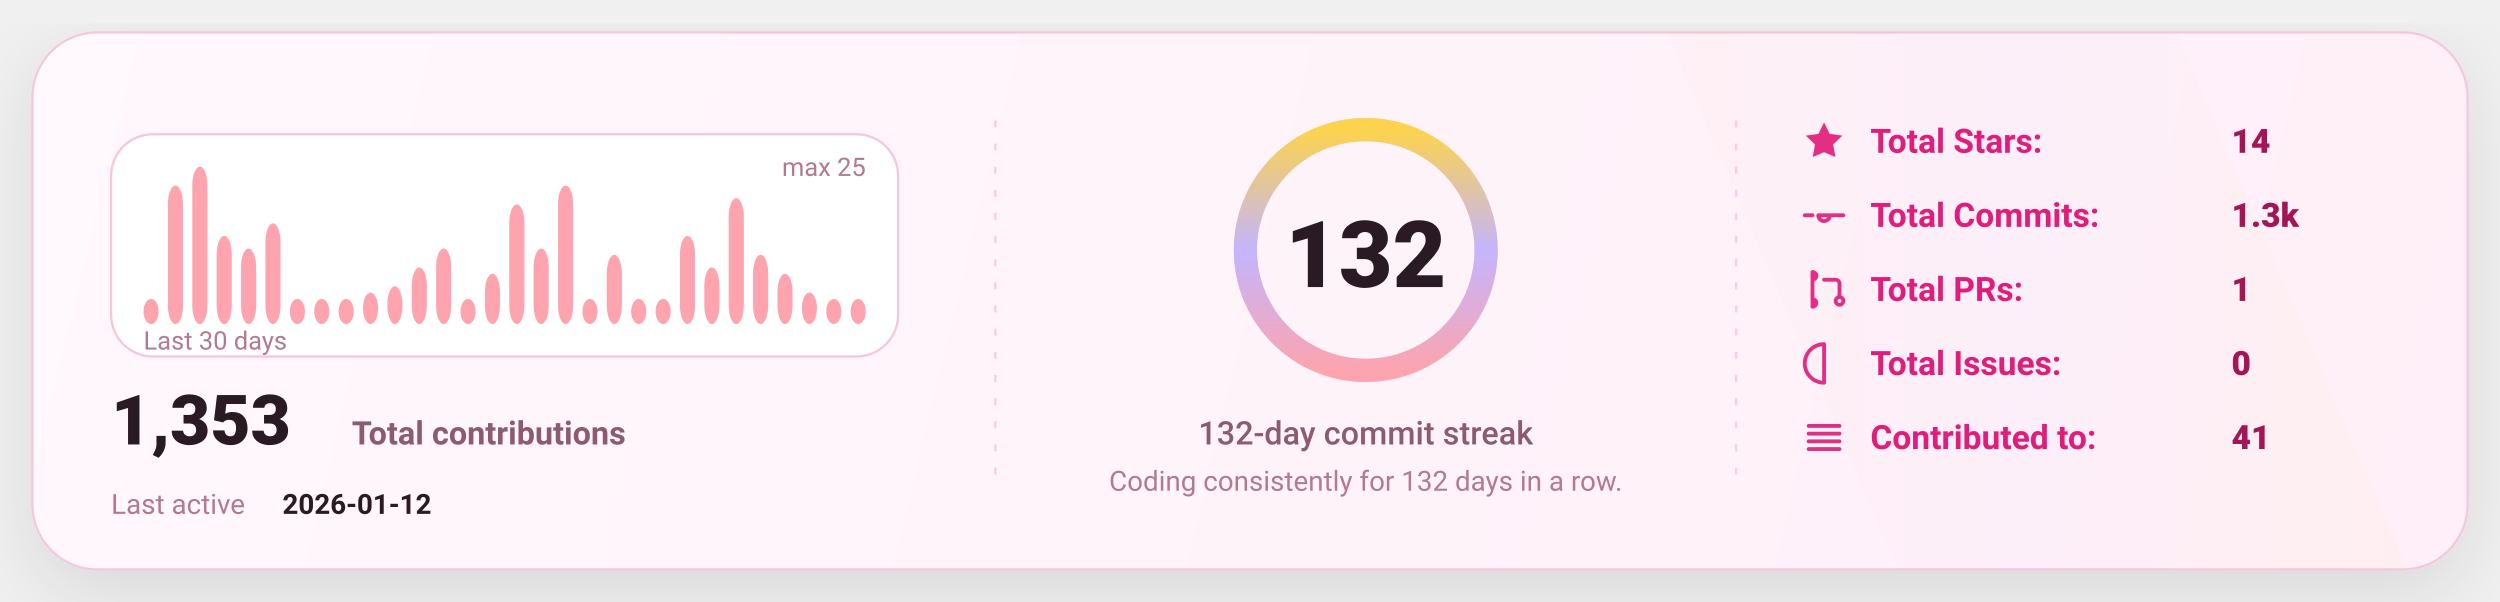
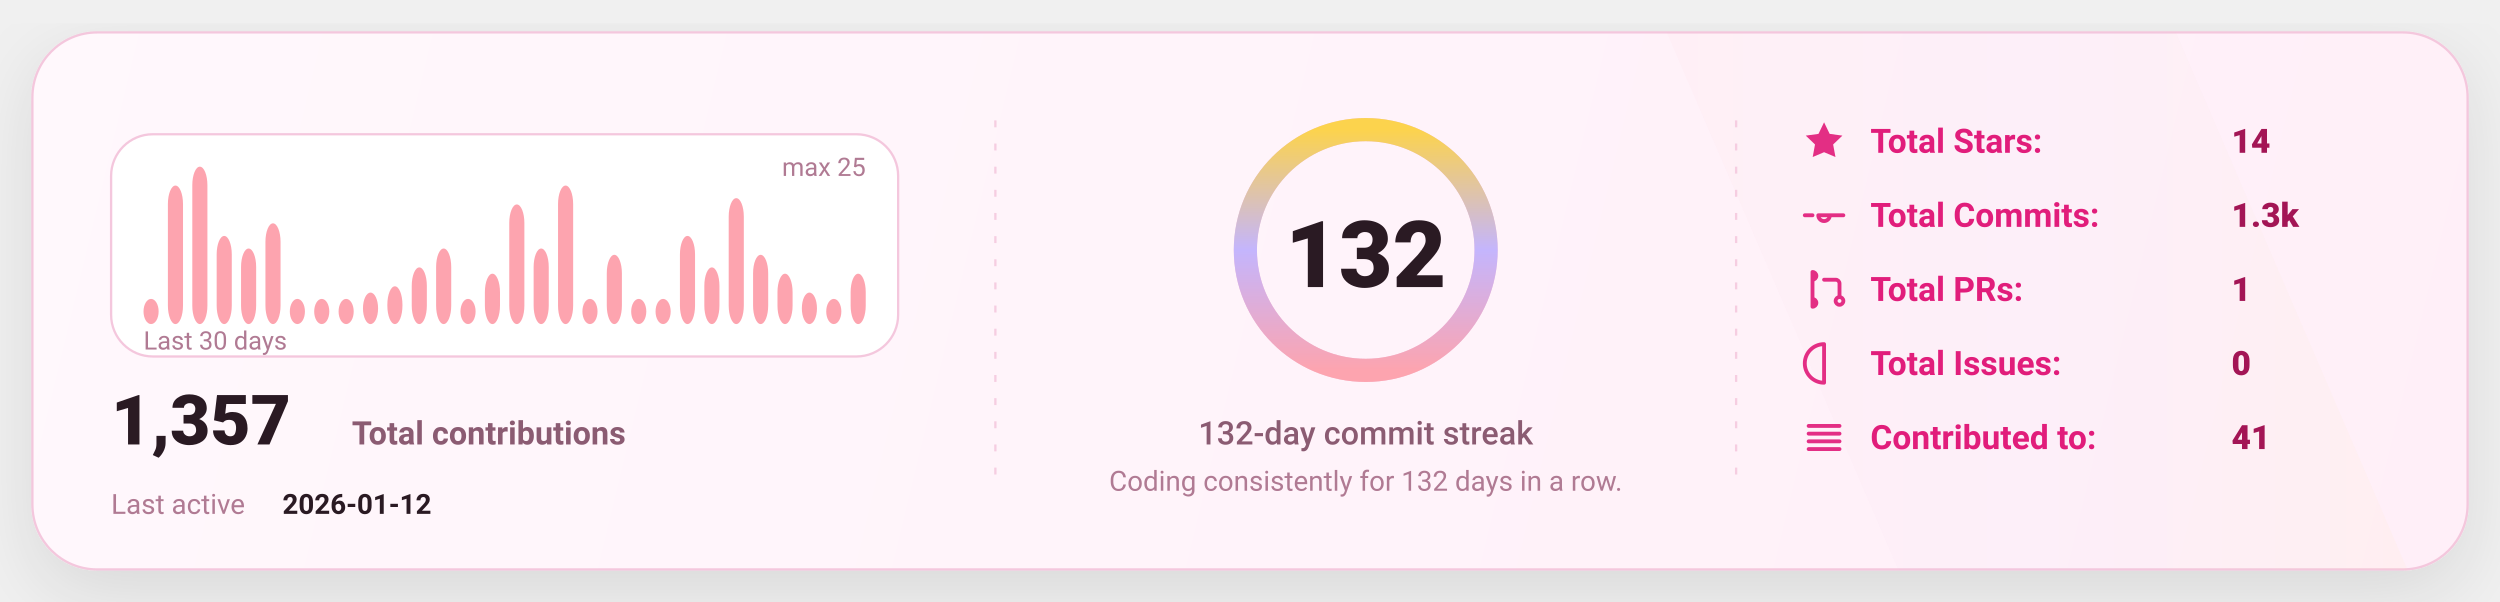
<svg xmlns="http://www.w3.org/2000/svg" width="1080" height="260" viewBox="0 0 1080 260" fill="none" role="img" aria-label="GitHub stats card">
  <defs>
    <linearGradient id="bg" x1="0" y1="0" x2="1080" y2="260" gradientUnits="userSpaceOnUse">
      <stop stop-color="#FFF8FC" />
      <stop offset="1" stop-color="#FFEFF8" />
    </linearGradient>
    <linearGradient id="accent" x1="0" y1="0" x2="1" y2="0">
      <stop offset="0" stop-color="#FDA4AF" />
      <stop offset="0.5" stop-color="#C4B5FD" />
      <stop offset="1" stop-color="#FCD34D" />
    </linearGradient>
    <linearGradient id="chartFill" x1="0" y1="0" x2="0" y2="1">
      <stop stop-color="#FDA4AF" stop-opacity="0.18" />
      <stop offset="1" stop-color="#FDA4AF" stop-opacity="0" />
    </linearGradient>
    <filter id="shadow" x="-20%" y="-20%" width="140%" height="140%">
      <feDropShadow dx="0" dy="10" stdDeviation="16" flood-color="#000000" flood-opacity="0.1" />
    </filter>
    <style>
      text { font-family: "Comic Sans MS","Trebuchet MS","Segoe UI",system-ui,-apple-system,Roboto,Helvetica,Arial,sans-serif; dominant-baseline: alphabetic; }
    </style>
  </defs>
  <rect x="14" y="14" width="1052" height="232" rx="28" fill="url(#bg)" stroke="#F4C7DD" stroke-width="1" filter="url(#shadow)" />
  <path d="M720 14     L940 14     L1040 246     L820 246 Z" fill="url(#accent)" opacity="0.04" />
  <line x1="430" y1="52" x2="430" y2="208" stroke="#F4C7DD" stroke-width="1" stroke-dasharray="3 7" opacity="0.85" />
  <line x1="430" y1="52" x2="430" y2="208" stroke="url(#accent)" stroke-width="1.4" stroke-dasharray="2 7" opacity="0.65" />
  <line x1="750" y1="52" x2="750" y2="208" stroke="#F4C7DD" stroke-width="1" stroke-dasharray="3 7" opacity="0.85" />
  <line x1="750" y1="52" x2="750" y2="208" stroke="url(#accent)" stroke-width="1.4" stroke-dasharray="2 7" opacity="0.65" />
  <g transform="translate(48,58)">
    <rect x="0" y="0" width="340" height="96" rx="18" fill="#FFFFFF" stroke="#F4C7DD" />
    <rect x="14.00" y="71.12" width="6.53" height="10.88" rx="8.00" fill="#FDA4AF" />
    <rect x="24.53" y="22.16" width="6.53" height="59.84" rx="8.00" fill="#FDA4AF" />
    <rect x="35.07" y="14.00" width="6.53" height="68.00" rx="8.00" fill="#FDA4AF" />
    <rect x="45.60" y="43.92" width="6.53" height="38.08" rx="8.00" fill="#FDA4AF" />
    <rect x="56.13" y="49.36" width="6.53" height="32.64" rx="8.00" fill="#FDA4AF" />
    <rect x="66.67" y="38.48" width="6.53" height="43.52" rx="8.00" fill="#FDA4AF" />
    <rect x="77.20" y="71.12" width="6.53" height="10.88" rx="8.00" fill="#FDA4AF" />
    <rect x="87.73" y="71.12" width="6.53" height="10.88" rx="8.00" fill="#FDA4AF" />
    <rect x="98.27" y="71.12" width="6.53" height="10.88" rx="8.00" fill="#FDA4AF" />
    <rect x="108.80" y="68.40" width="6.53" height="13.60" rx="8.00" fill="#FDA4AF" />
    <rect x="119.33" y="65.68" width="6.53" height="16.32" rx="8.00" fill="#FDA4AF" />
    <rect x="129.87" y="57.52" width="6.53" height="24.48" rx="8.00" fill="#FDA4AF" />
    <rect x="140.40" y="49.36" width="6.53" height="32.64" rx="8.00" fill="#FDA4AF" />
    <rect x="150.93" y="71.12" width="6.53" height="10.88" rx="8.00" fill="#FDA4AF" />
    <rect x="161.47" y="60.24" width="6.53" height="21.76" rx="8.00" fill="#FDA4AF" />
    <rect x="172.00" y="30.32" width="6.53" height="51.68" rx="8.00" fill="#FDA4AF" />
    <rect x="182.53" y="49.36" width="6.53" height="32.64" rx="8.00" fill="#FDA4AF" />
    <rect x="193.07" y="22.16" width="6.53" height="59.84" rx="8.00" fill="#FDA4AF" />
    <rect x="203.60" y="71.12" width="6.53" height="10.88" rx="8.00" fill="#FDA4AF" />
    <rect x="214.13" y="52.08" width="6.53" height="29.92" rx="8.00" fill="#FDA4AF" />
    <rect x="224.67" y="71.12" width="6.53" height="10.88" rx="8.00" fill="#FDA4AF" />
    <rect x="235.20" y="71.12" width="6.53" height="10.88" rx="8.00" fill="#FDA4AF" />
    <rect x="245.73" y="43.92" width="6.53" height="38.08" rx="8.00" fill="#FDA4AF" />
    <rect x="256.27" y="57.52" width="6.53" height="24.48" rx="8.00" fill="#FDA4AF" />
    <rect x="266.80" y="27.60" width="6.53" height="54.40" rx="8.00" fill="#FDA4AF" />
    <rect x="277.33" y="52.08" width="6.53" height="29.92" rx="8.00" fill="#FDA4AF" />
    <rect x="287.87" y="60.24" width="6.53" height="21.76" rx="8.00" fill="#FDA4AF" />
    <rect x="298.40" y="68.40" width="6.53" height="13.60" rx="8.00" fill="#FDA4AF" />
    <rect x="308.93" y="71.12" width="6.53" height="10.88" rx="8.00" fill="#FDA4AF" />
-     <rect x="319.47" y="71.12" width="6.53" height="10.88" rx="8.00" fill="#FDA4AF" />
+     <rect x="319.47" y="60.24" width="6.53" height="21.76" rx="8.00" fill="#FDA4AF" />
    <text x="14" y="93.00" fill="#B07A93" font-size="11">
      Last 30 days
    </text>
    <text x="326.00" y="18" text-anchor="end" fill="#B07A93" font-size="11">
      max 25
    </text>
    <g transform="translate(0,134)">
      <text x="0" y="0" fill="#2A1A23" font-size="30" font-weight="820">
-         1,353
+         1,357
      </text>
      <text x="104" y="0" fill="#8B5B72" font-size="14" font-weight="650">
        Total contributions
      </text>
      <text x="0" y="30" fill="#B07A93" font-size="12">
        Last active
      </text>
      <text x="74" y="30" fill="#2A1A23" font-size="12" font-weight="700">
        2026-01-12
      </text>
    </g>
  </g>
  <g>
    <circle cx="590" cy="108" r="52" stroke="#F4C7DD" stroke-width="10" />
    <circle cx="590" cy="108" r="52" stroke="url(#accent)" stroke-width="10" stroke-linecap="round" stroke-dasharray="326.73 326.73" transform="rotate(-90 590 108)" />
    <text x="590" y="124.00" text-anchor="middle" fill="#2A1A23" font-size="40" font-weight="900">
      132
    </text>
    <text x="590" y="192.00" text-anchor="middle" fill="#8B5B72" font-size="14" font-weight="450">
      132-day commit streak
    </text>
    <text x="590" y="212.00" text-anchor="middle" fill="#B07A93" font-size="12" font-weight="420">
      Coding consistently for 132 days in a row.
    </text>
  </g>
  <g transform="translate(778,66)">
    <g transform="translate(0,0)">
      <g transform="translate(0,-15)">
        <svg x="0" y="0" width="20" height="20" viewBox="0 0 24 24" fill="none">
          <path d="M12 2.2l2.9 6 6.6.9-4.8 4.6 1.2 6.5L12 17.7 6.1 20.2l1.2-6.5-4.8-4.6 6.6-.9L12 2.2z" fill="#E11D7B" opacity="0.92" />
        </svg>
      </g>
      <text x="30" y="0" fill="#E11D7B" font-size="14.5" font-weight="650">
            Total Stars:
          </text>
      <text x="186" y="0" fill="#A31555" font-size="14.5" font-weight="850">
            14
          </text>
    </g>
    <g transform="translate(0,32)">
      <g transform="translate(0,-15)">
        <svg x="0" y="0" width="20" height="20" viewBox="0 0 24 24" fill="none">
          <path d="M9 12a3 3 0 1 0 6 0Zm-7 0h4m8 0h8" stroke="#E11D7B" stroke-width="2" stroke-linecap="round" stroke-linejoin="round" opacity="0.92" />
        </svg>
      </g>
      <text x="30" y="0" fill="#E11D7B" font-size="14.5" font-weight="650">
            Total Commits:
          </text>
      <text x="186" y="0" fill="#A31555" font-size="14.5" font-weight="850">
            1.3k
          </text>
    </g>
    <g transform="translate(0,64)">
      <g transform="translate(0,-15)">
        <svg x="0" y="0" width="20" height="20" viewBox="0 0 24 24" fill="none">
          <path d="M6 4v16m0-13a2 2 0 1 0 0-4Zm0 14a2 2 0 1 0 0-4Zm6-14h6a2 2 0 0 1 2 2v7m0 0a2 2 0 1 0 0 4 2 2 0 0 0 0-4Z" stroke="#E11D7B" stroke-width="2" stroke-linecap="round" stroke-linejoin="round" opacity="0.92" />
        </svg>
      </g>
      <text x="30" y="0" fill="#E11D7B" font-size="14.5" font-weight="650">
            Total PRs:
          </text>
      <text x="186" y="0" fill="#A31555" font-size="14.5" font-weight="850">
            1
          </text>
    </g>
    <g transform="translate(0,96)">
      <g transform="translate(0,-15)">
        <svg x="0" y="0" width="20" height="20" viewBox="0 0 24 24" fill="none">
          <path d="M12 2a10 10 0 1 0 0 20Zm0 6v6m0 4h.01" stroke="#E11D7B" stroke-width="2" stroke-linecap="round" stroke-linejoin="round" opacity="0.92" />
        </svg>
      </g>
      <text x="30" y="0" fill="#E11D7B" font-size="14.5" font-weight="650">
            Total Issues:
          </text>
      <text x="186" y="0" fill="#A31555" font-size="14.5" font-weight="850">
            0
          </text>
    </g>
    <g transform="translate(0,128)">
      <g transform="translate(0,-15)">
        <svg x="0" y="0" width="20" height="20" viewBox="0 0 24 24" fill="none">
          <path d="M4 6h16M4 10h16M4 14h16M4 18h16" stroke="#E11D7B" stroke-width="2" stroke-linecap="round" stroke-linejoin="round" opacity="0.92" />
        </svg>
      </g>
      <text x="30" y="0" fill="#E11D7B" font-size="14.5" font-weight="650">
            Contributed to:
          </text>
      <text x="186" y="0" fill="#A31555" font-size="14.5" font-weight="850">
            41
          </text>
    </g>
  </g>
</svg>
